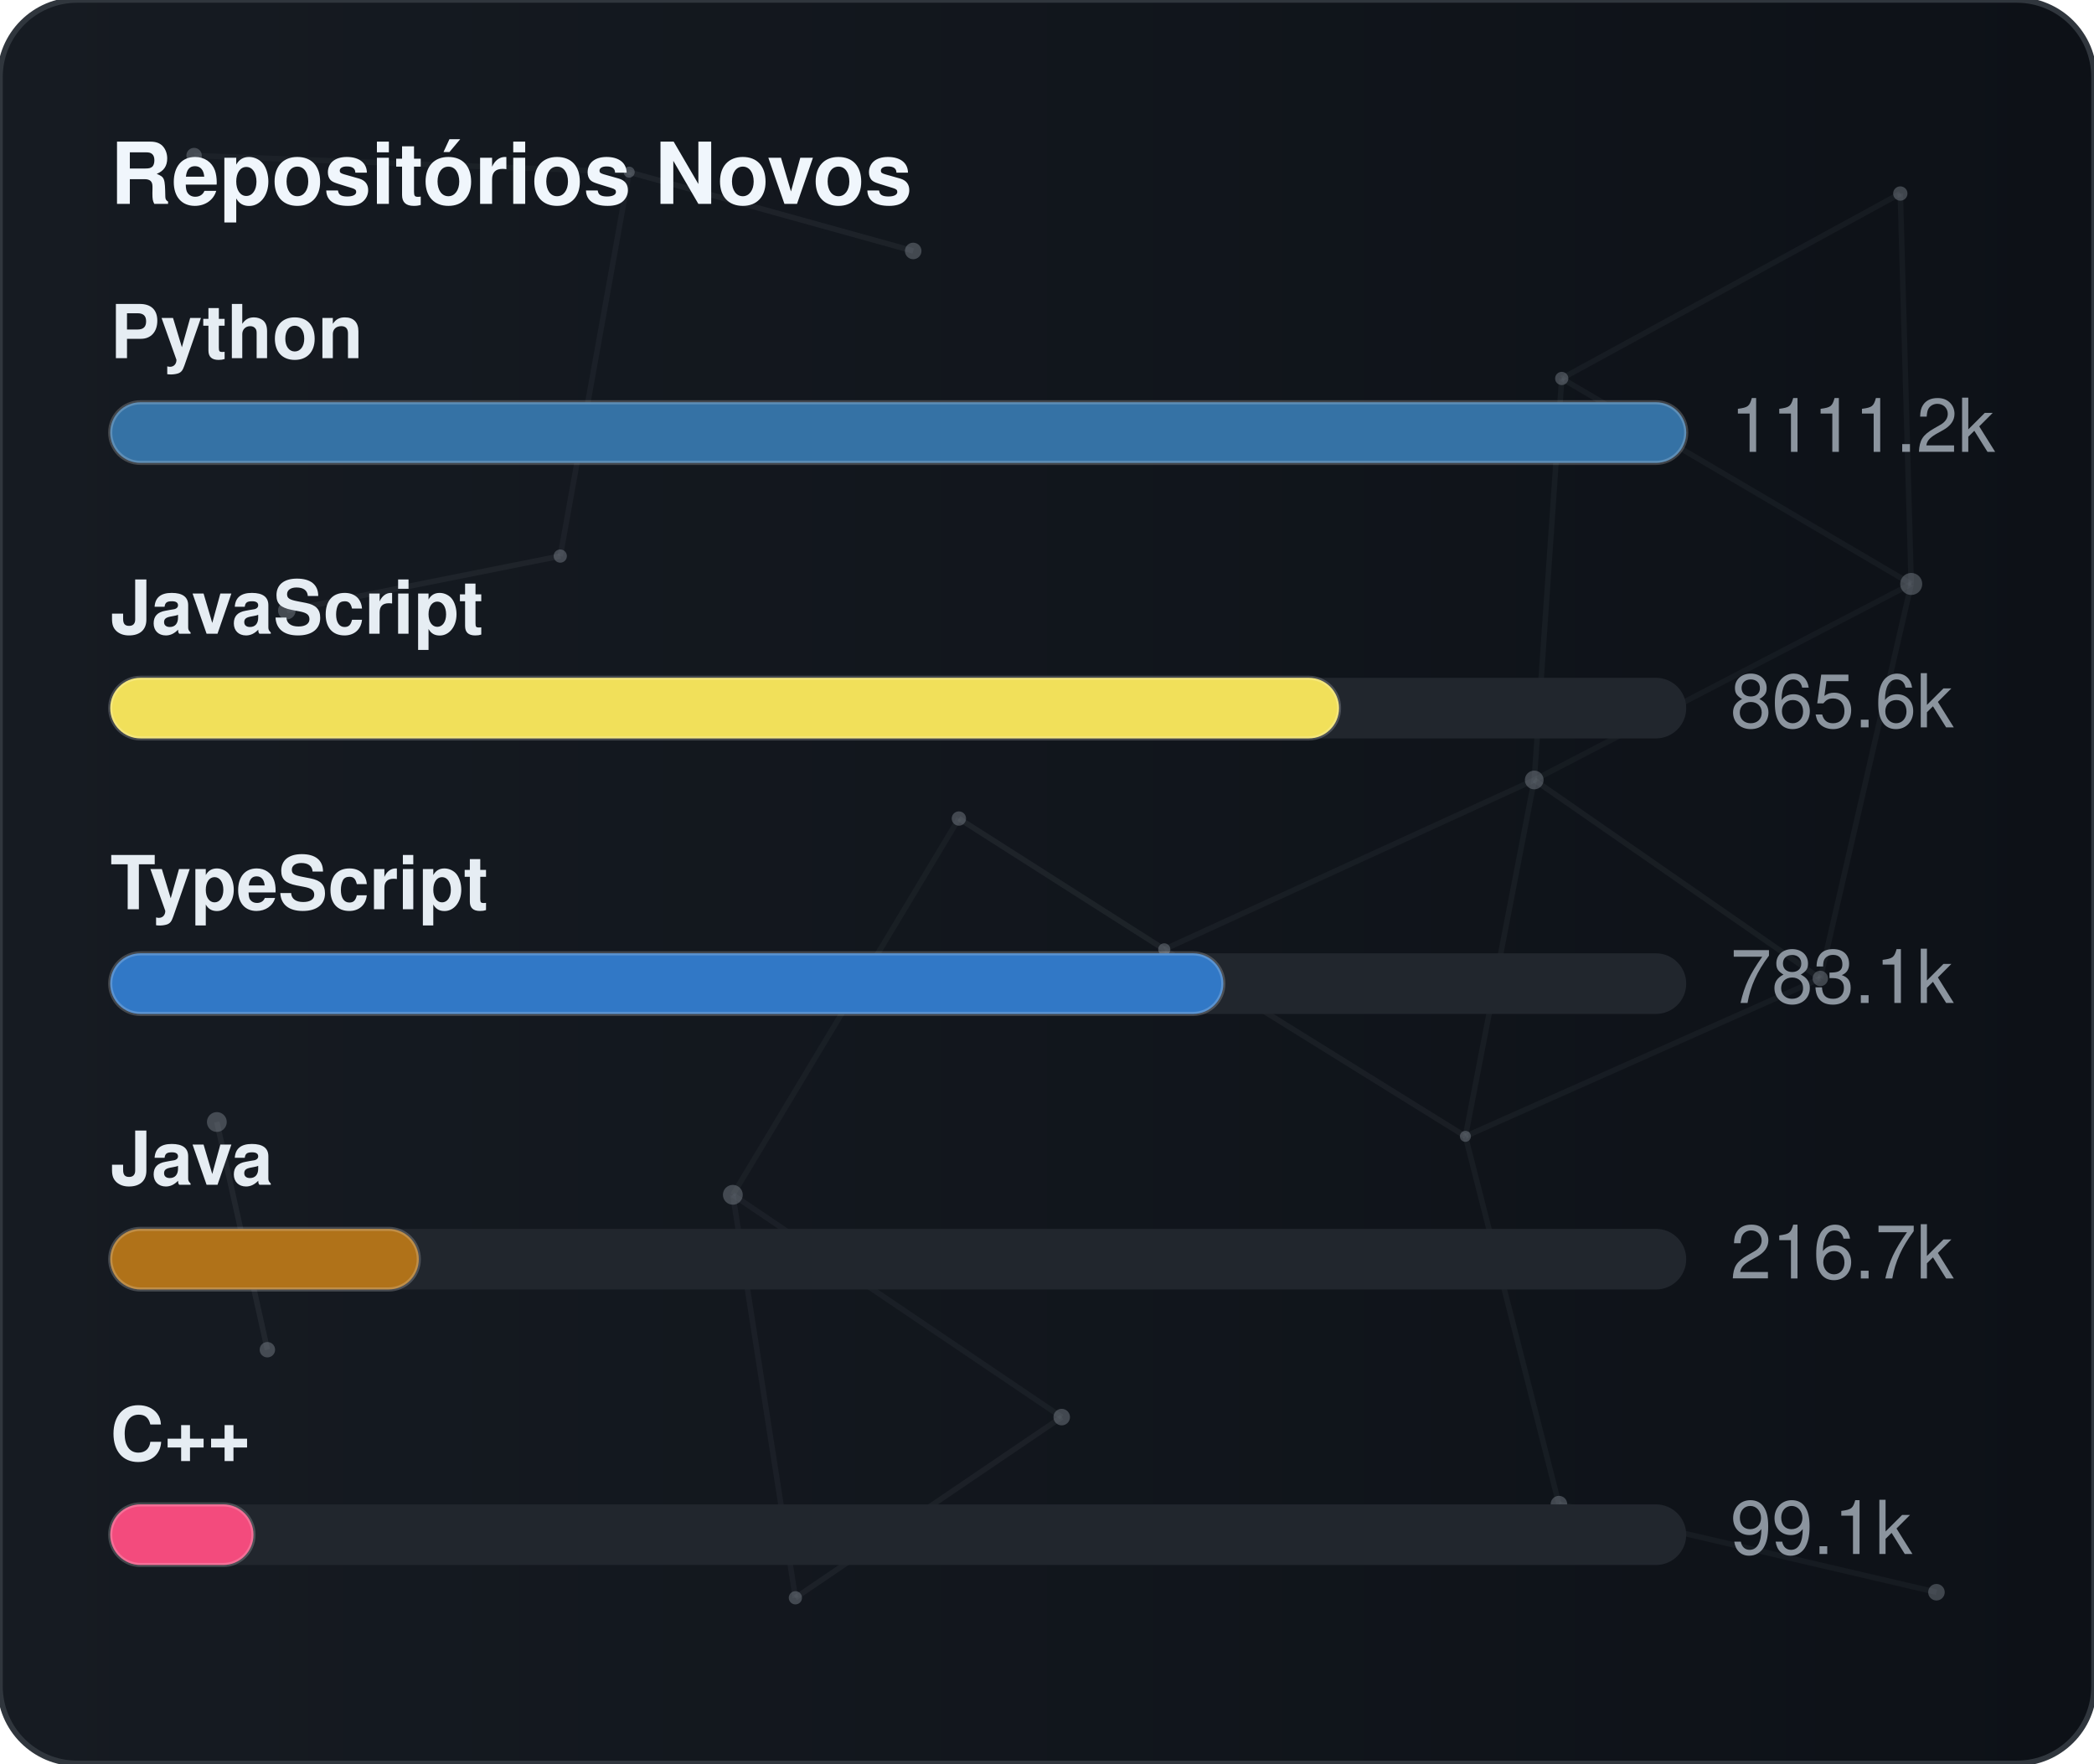
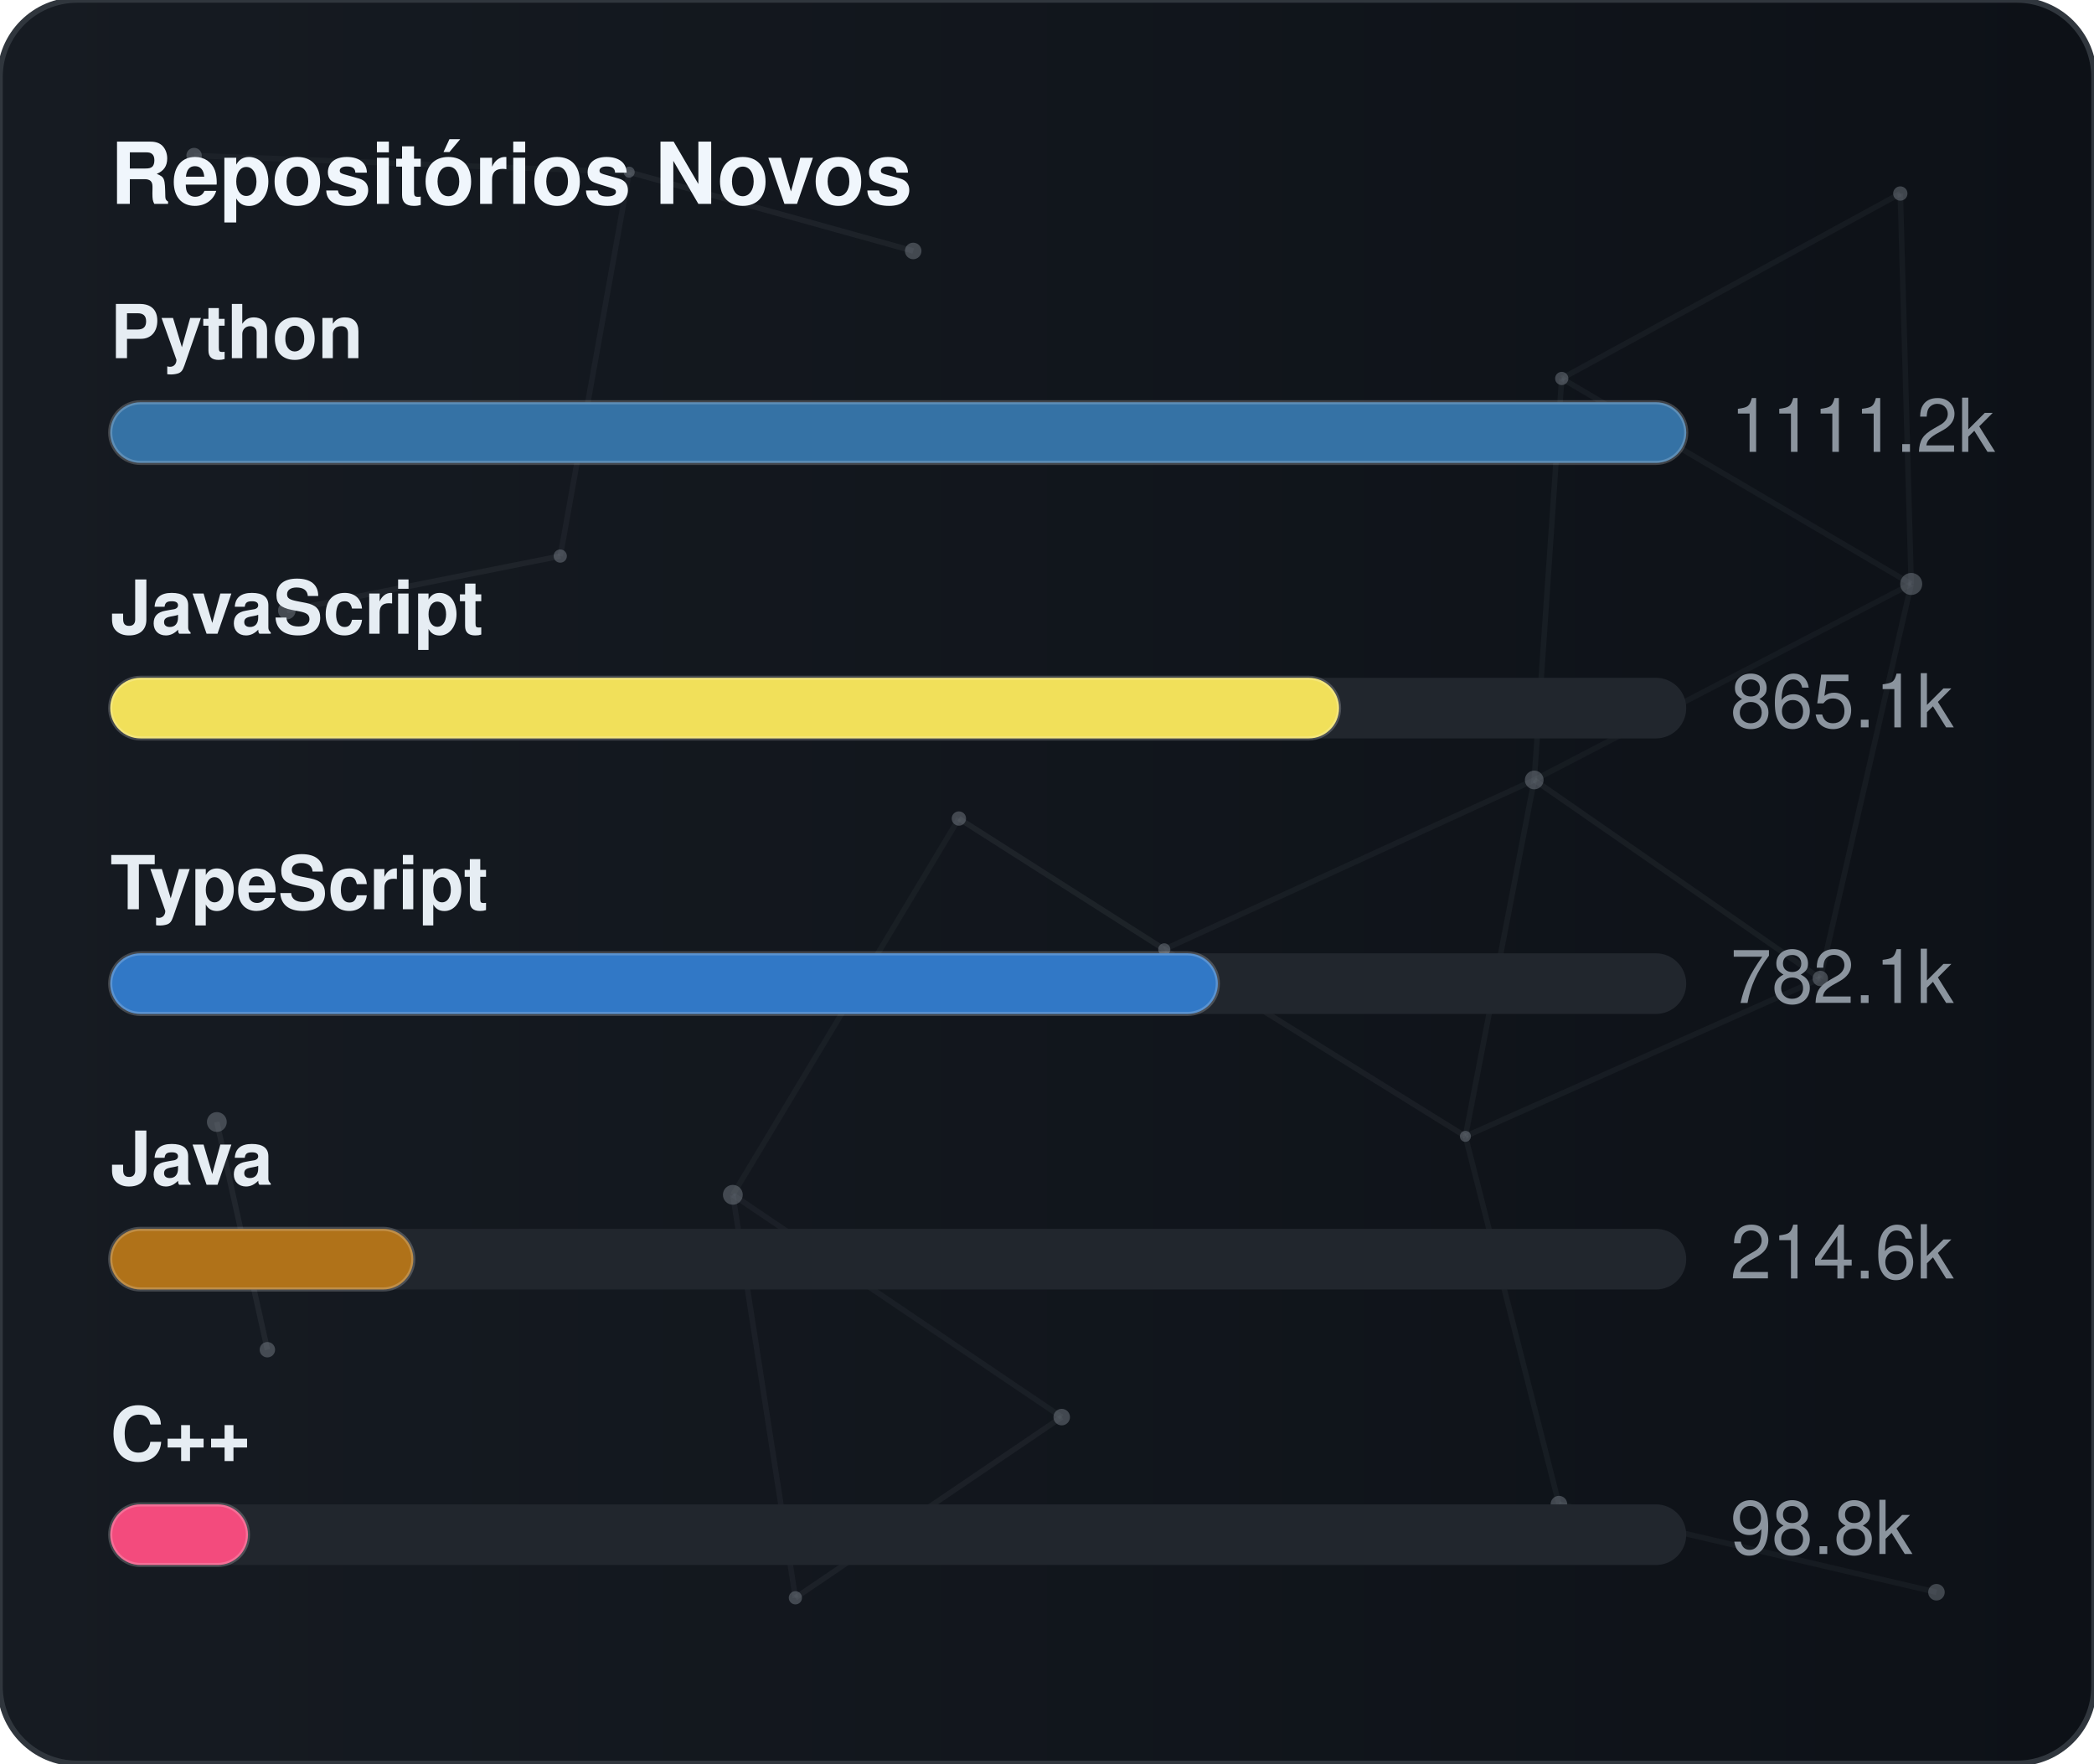
<svg xmlns="http://www.w3.org/2000/svg" width="380" height="320" viewBox="0 0 380 320" role="img" aria-label="Repositórios Novos">
  <defs>
    <linearGradient id="gradGithubNew" x1="0%" y1="0%" x2="100%" y2="0%">
      <stop offset="0%" stop-color="#161b22" />
      <stop offset="100%" stop-color="#0d1117" />
    </linearGradient>
    <clipPath id="cardClipgradGithubNew">
      <rect x="0" y="0" width="380" height="320" rx="14" />
    </clipPath>
  </defs>
  <style>
    text { font-family: -apple-system, BlinkMacSystemFont, "Segoe UI", Helvetica, Arial, sans-serif; font-size: 13.5px; }
    .card { fill: url(#gradGithubNew); stroke: #30363d; stroke-width: 1; }
    .title { fill: #f0f6fc; font-weight: 700; font-size: 15.5px; }
    .lbl { fill: #e6edf3; font-weight: 600; }
    .val { fill: #8b949e; }
    .track { fill: #21262d; }
    .bar { stroke: rgba(255,255,255,0.2); stroke-width: 0.75; }
  </style>
  <rect x="0" y="0" width="380" height="320" rx="14" class="card" />
  <g clip-path="url(#cardClipgradGithubNew)">
    <line x1="35.22" y1="28.23" x2="114.18" y2="31.24" stroke="#8b949e" stroke-width="1" opacity="0.06">
      <animate attributeName="x1" values="35.22;35.39;35.22" dur="9.6s" repeatCount="indefinite" />
      <animate attributeName="y1" values="28.23;26.86;28.23" dur="11.5s" repeatCount="indefinite" />
      <animate attributeName="x2" values="114.18;107.41;114.18" dur="10.9s" repeatCount="indefinite" />
      <animate attributeName="y2" values="31.24;28.12;31.24" dur="13.1s" repeatCount="indefinite" />
    </line>
    <line x1="114.18" y1="31.24" x2="165.72" y2="45.54" stroke="#8b949e" stroke-width="1" opacity="0.09">
      <animate attributeName="x1" values="114.18;107.41;114.18" dur="10.9s" repeatCount="indefinite" />
      <animate attributeName="y1" values="31.24;28.12;31.24" dur="13.1s" repeatCount="indefinite" />
      <animate attributeName="x2" values="165.72;156.65;165.72" dur="7.7s" repeatCount="indefinite" />
      <animate attributeName="y2" values="45.54;47.56;45.54" dur="9.2s" repeatCount="indefinite" />
    </line>
    <line x1="114.18" y1="31.24" x2="101.67" y2="100.91" stroke="#8b949e" stroke-width="1" opacity="0.07">
      <animate attributeName="x1" values="114.18;107.41;114.18" dur="10.9s" repeatCount="indefinite" />
      <animate attributeName="y1" values="31.24;28.12;31.24" dur="13.1s" repeatCount="indefinite" />
      <animate attributeName="x2" values="101.67;109.76;101.67" dur="6.4s" repeatCount="indefinite" />
      <animate attributeName="y2" values="100.91;94.52;100.91" dur="7.6s" repeatCount="indefinite" />
    </line>
    <line x1="283.41" y1="68.68" x2="344.85" y2="35.12" stroke="#8b949e" stroke-width="1" opacity="0.07">
      <animate attributeName="x1" values="283.41;282.83;283.41" dur="12.0s" repeatCount="indefinite" />
      <animate attributeName="y1" values="68.68;66.16;68.68" dur="14.4s" repeatCount="indefinite" />
      <animate attributeName="x2" values="344.85;343.1;344.85" dur="9.8s" repeatCount="indefinite" />
      <animate attributeName="y2" values="35.12;30.36;35.12" dur="11.8s" repeatCount="indefinite" />
    </line>
    <line x1="283.41" y1="68.68" x2="278.42" y2="141.54" stroke="#8b949e" stroke-width="1" opacity="0.07">
      <animate attributeName="x1" values="283.41;282.83;283.41" dur="12.0s" repeatCount="indefinite" />
      <animate attributeName="y1" values="68.68;66.16;68.68" dur="14.4s" repeatCount="indefinite" />
      <animate attributeName="x2" values="278.42;271.97;278.42" dur="6.3s" repeatCount="indefinite" />
      <animate attributeName="y2" values="141.54;140.88;141.54" dur="7.5s" repeatCount="indefinite" />
    </line>
    <line x1="283.41" y1="68.68" x2="346.83" y2="105.97" stroke="#8b949e" stroke-width="1" opacity="0.07">
      <animate attributeName="x1" values="283.41;282.83;283.41" dur="12.0s" repeatCount="indefinite" />
      <animate attributeName="y1" values="68.68;66.16;68.68" dur="14.4s" repeatCount="indefinite" />
      <animate attributeName="x2" values="346.83;354.74;346.83" dur="10.4s" repeatCount="indefinite" />
      <animate attributeName="y2" values="105.97;113.25;105.97" dur="12.5s" repeatCount="indefinite" />
    </line>
    <line x1="344.85" y1="35.12" x2="346.83" y2="105.97" stroke="#8b949e" stroke-width="1" opacity="0.07">
      <animate attributeName="x1" values="344.85;343.1;344.85" dur="9.8s" repeatCount="indefinite" />
      <animate attributeName="y1" values="35.12;30.36;35.12" dur="11.8s" repeatCount="indefinite" />
      <animate attributeName="x2" values="346.83;354.74;346.83" dur="10.4s" repeatCount="indefinite" />
      <animate attributeName="y2" values="105.97;113.25;105.97" dur="12.5s" repeatCount="indefinite" />
    </line>
    <line x1="52.05" y1="110.8" x2="101.67" y2="100.91" stroke="#8b949e" stroke-width="1" opacity="0.09">
      <animate attributeName="x1" values="52.05;49.17;52.05" dur="7.9s" repeatCount="indefinite" />
      <animate attributeName="y1" values="110.8;114.75;110.8" dur="9.5s" repeatCount="indefinite" />
      <animate attributeName="x2" values="101.67;109.76;101.67" dur="6.4s" repeatCount="indefinite" />
      <animate attributeName="y2" values="100.91;94.52;100.91" dur="7.6s" repeatCount="indefinite" />
    </line>
    <line x1="174.01" y1="148.54" x2="132.99" y2="216.82" stroke="#8b949e" stroke-width="1" opacity="0.06">
      <animate attributeName="x1" values="174.01;179.31;174.01" dur="7.4s" repeatCount="indefinite" />
      <animate attributeName="y1" values="148.54;150.39;148.54" dur="8.9s" repeatCount="indefinite" />
      <animate attributeName="x2" values="132.99;131.19;132.99" dur="9.7s" repeatCount="indefinite" />
      <animate attributeName="y2" values="216.82;223.91;216.82" dur="11.7s" repeatCount="indefinite" />
    </line>
    <line x1="174.01" y1="148.54" x2="211.28" y2="172.28" stroke="#8b949e" stroke-width="1" opacity="0.10">
      <animate attributeName="x1" values="174.01;179.31;174.01" dur="7.4s" repeatCount="indefinite" />
      <animate attributeName="y1" values="148.54;150.39;148.54" dur="8.9s" repeatCount="indefinite" />
      <animate attributeName="x2" values="211.28;207.15;211.28" dur="8.7s" repeatCount="indefinite" />
      <animate attributeName="y2" values="172.28;167.34;172.28" dur="10.4s" repeatCount="indefinite" />
    </line>
    <line x1="278.42" y1="141.54" x2="346.83" y2="105.97" stroke="#8b949e" stroke-width="1" opacity="0.06">
      <animate attributeName="x1" values="278.42;271.97;278.42" dur="6.3s" repeatCount="indefinite" />
      <animate attributeName="y1" values="141.54;140.88;141.54" dur="7.5s" repeatCount="indefinite" />
      <animate attributeName="x2" values="346.83;354.74;346.83" dur="10.4s" repeatCount="indefinite" />
      <animate attributeName="y2" values="105.97;113.25;105.97" dur="12.5s" repeatCount="indefinite" />
    </line>
    <line x1="278.42" y1="141.54" x2="211.28" y2="172.28" stroke="#8b949e" stroke-width="1" opacity="0.07">
      <animate attributeName="x1" values="278.42;271.97;278.42" dur="6.3s" repeatCount="indefinite" />
      <animate attributeName="y1" values="141.54;140.88;141.54" dur="7.5s" repeatCount="indefinite" />
      <animate attributeName="x2" values="211.28;207.15;211.28" dur="8.7s" repeatCount="indefinite" />
      <animate attributeName="y2" values="172.28;167.34;172.28" dur="10.4s" repeatCount="indefinite" />
    </line>
    <line x1="278.42" y1="141.54" x2="265.93" y2="206.21" stroke="#8b949e" stroke-width="1" opacity="0.07">
      <animate attributeName="x1" values="278.42;271.97;278.42" dur="6.3s" repeatCount="indefinite" />
      <animate attributeName="y1" values="141.54;140.88;141.54" dur="7.5s" repeatCount="indefinite" />
      <animate attributeName="x2" values="265.93;263.56;265.93" dur="8.0s" repeatCount="indefinite" />
      <animate attributeName="y2" values="206.21;213.6;206.21" dur="9.6s" repeatCount="indefinite" />
    </line>
    <line x1="278.42" y1="141.54" x2="330.33" y2="177.56" stroke="#8b949e" stroke-width="1" opacity="0.08">
      <animate attributeName="x1" values="278.42;271.97;278.42" dur="6.3s" repeatCount="indefinite" />
      <animate attributeName="y1" values="141.54;140.88;141.54" dur="7.5s" repeatCount="indefinite" />
      <animate attributeName="x2" values="330.33;321.23;330.33" dur="10.7s" repeatCount="indefinite" />
      <animate attributeName="y2" values="177.56;172.27;177.56" dur="12.8s" repeatCount="indefinite" />
    </line>
    <line x1="346.83" y1="105.97" x2="330.33" y2="177.56" stroke="#8b949e" stroke-width="1" opacity="0.07">
      <animate attributeName="x1" values="346.83;354.74;346.83" dur="10.4s" repeatCount="indefinite" />
      <animate attributeName="y1" values="105.97;113.25;105.97" dur="12.5s" repeatCount="indefinite" />
      <animate attributeName="x2" values="330.33;321.23;330.33" dur="10.7s" repeatCount="indefinite" />
      <animate attributeName="y2" values="177.56;172.27;177.56" dur="12.8s" repeatCount="indefinite" />
    </line>
    <line x1="39.35" y1="203.61" x2="48.52" y2="244.93" stroke="#8b949e" stroke-width="1" opacity="0.10">
      <animate attributeName="x1" values="39.35;29.72;39.35" dur="11.8s" repeatCount="indefinite" />
      <animate attributeName="y1" values="203.61;200.24;203.61" dur="14.2s" repeatCount="indefinite" />
      <animate attributeName="x2" values="48.52;44.33;48.52" dur="11.9s" repeatCount="indefinite" />
      <animate attributeName="y2" values="244.93;238.49;244.93" dur="14.3s" repeatCount="indefinite" />
    </line>
    <line x1="132.99" y1="216.82" x2="144.34" y2="289.95" stroke="#8b949e" stroke-width="1" opacity="0.07">
      <animate attributeName="x1" values="132.99;131.19;132.99" dur="9.7s" repeatCount="indefinite" />
      <animate attributeName="y1" values="216.82;223.91;216.82" dur="11.7s" repeatCount="indefinite" />
      <animate attributeName="x2" values="144.34;138.5;144.34" dur="6.3s" repeatCount="indefinite" />
      <animate attributeName="y2" values="289.95;282.9;289.95" dur="7.6s" repeatCount="indefinite" />
    </line>
    <line x1="132.99" y1="216.82" x2="192.67" y2="257.16" stroke="#8b949e" stroke-width="1" opacity="0.07">
      <animate attributeName="x1" values="132.99;131.19;132.99" dur="9.7s" repeatCount="indefinite" />
      <animate attributeName="y1" values="216.82;223.91;216.82" dur="11.7s" repeatCount="indefinite" />
      <animate attributeName="x2" values="192.67;196.2;192.67" dur="6.2s" repeatCount="indefinite" />
      <animate attributeName="y2" values="257.16;251.56;257.16" dur="7.5s" repeatCount="indefinite" />
    </line>
    <line x1="211.28" y1="172.28" x2="265.93" y2="206.21" stroke="#8b949e" stroke-width="1" opacity="0.08">
      <animate attributeName="x1" values="211.28;207.15;211.28" dur="8.7s" repeatCount="indefinite" />
      <animate attributeName="y1" values="172.28;167.34;172.28" dur="10.4s" repeatCount="indefinite" />
      <animate attributeName="x2" values="265.93;263.56;265.93" dur="8.0s" repeatCount="indefinite" />
      <animate attributeName="y2" values="206.21;213.6;206.21" dur="9.6s" repeatCount="indefinite" />
    </line>
    <line x1="265.93" y1="206.21" x2="330.33" y2="177.56" stroke="#8b949e" stroke-width="1" opacity="0.07">
      <animate attributeName="x1" values="265.93;263.56;265.93" dur="8.0s" repeatCount="indefinite" />
      <animate attributeName="y1" values="206.21;213.6;206.21" dur="9.6s" repeatCount="indefinite" />
      <animate attributeName="x2" values="330.33;321.23;330.33" dur="10.7s" repeatCount="indefinite" />
      <animate attributeName="y2" values="177.56;172.27;177.56" dur="12.8s" repeatCount="indefinite" />
    </line>
    <line x1="265.93" y1="206.21" x2="282.9" y2="272.95" stroke="#8b949e" stroke-width="1" opacity="0.07">
      <animate attributeName="x1" values="265.93;263.56;265.93" dur="8.0s" repeatCount="indefinite" />
      <animate attributeName="y1" values="206.21;213.6;206.21" dur="9.6s" repeatCount="indefinite" />
      <animate attributeName="x2" values="282.9;277.88;282.9" dur="6.7s" repeatCount="indefinite" />
      <animate attributeName="y2" values="272.95;280.91;272.95" dur="8.1s" repeatCount="indefinite" />
    </line>
    <line x1="144.34" y1="289.95" x2="192.67" y2="257.16" stroke="#8b949e" stroke-width="1" opacity="0.08">
      <animate attributeName="x1" values="144.34;138.5;144.34" dur="6.3s" repeatCount="indefinite" />
      <animate attributeName="y1" values="289.95;282.9;289.95" dur="7.6s" repeatCount="indefinite" />
      <animate attributeName="x2" values="192.67;196.2;192.67" dur="6.2s" repeatCount="indefinite" />
      <animate attributeName="y2" values="257.16;251.56;257.16" dur="7.5s" repeatCount="indefinite" />
    </line>
    <line x1="282.9" y1="272.95" x2="351.41" y2="288.94" stroke="#8b949e" stroke-width="1" opacity="0.07">
      <animate attributeName="x1" values="282.9;277.88;282.9" dur="6.7s" repeatCount="indefinite" />
      <animate attributeName="y1" values="272.95;280.91;272.95" dur="8.1s" repeatCount="indefinite" />
      <animate attributeName="x2" values="351.41;356.89;351.41" dur="11.9s" repeatCount="indefinite" />
      <animate attributeName="y2" values="288.94;287.49;288.94" dur="14.3s" repeatCount="indefinite" />
    </line>
    <circle cx="35.22" cy="28.23" r="1.4" fill="#8b949e" opacity="0.40">
      <animate attributeName="cx" values="35.22;35.39;35.22" dur="9.6s" repeatCount="indefinite" />
      <animate attributeName="cy" values="28.23;26.86;28.23" dur="11.5s" repeatCount="indefinite" />
    </circle>
    <circle cx="114.18" cy="31.24" r="1.0" fill="#8b949e" opacity="0.40">
      <animate attributeName="cx" values="114.18;107.41;114.18" dur="10.9s" repeatCount="indefinite" />
      <animate attributeName="cy" values="31.24;28.12;31.24" dur="13.1s" repeatCount="indefinite" />
    </circle>
    <circle cx="165.72" cy="45.54" r="1.5" fill="#8b949e" opacity="0.40">
      <animate attributeName="cx" values="165.72;156.65;165.72" dur="7.7s" repeatCount="indefinite" />
      <animate attributeName="cy" values="45.54;47.56;45.54" dur="9.2s" repeatCount="indefinite" />
    </circle>
    <circle cx="283.41" cy="68.68" r="1.2" fill="#8b949e" opacity="0.40">
      <animate attributeName="cx" values="283.41;282.83;283.41" dur="12.0s" repeatCount="indefinite" />
      <animate attributeName="cy" values="68.68;66.16;68.68" dur="14.4s" repeatCount="indefinite" />
    </circle>
    <circle cx="344.85" cy="35.12" r="1.3" fill="#8b949e" opacity="0.40">
      <animate attributeName="cx" values="344.85;343.1;344.85" dur="9.8s" repeatCount="indefinite" />
      <animate attributeName="cy" values="35.12;30.36;35.12" dur="11.8s" repeatCount="indefinite" />
    </circle>
    <circle cx="52.05" cy="110.8" r="1.6" fill="#8b949e" opacity="0.40">
      <animate attributeName="cx" values="52.05;49.17;52.05" dur="7.9s" repeatCount="indefinite" />
      <animate attributeName="cy" values="110.8;114.75;110.8" dur="9.5s" repeatCount="indefinite" />
    </circle>
    <circle cx="101.67" cy="100.91" r="1.2" fill="#8b949e" opacity="0.40">
      <animate attributeName="cx" values="101.67;109.76;101.67" dur="6.4s" repeatCount="indefinite" />
      <animate attributeName="cy" values="100.91;94.52;100.91" dur="7.6s" repeatCount="indefinite" />
    </circle>
    <circle cx="174.01" cy="148.54" r="1.3" fill="#8b949e" opacity="0.40">
      <animate attributeName="cx" values="174.01;179.31;174.01" dur="7.4s" repeatCount="indefinite" />
      <animate attributeName="cy" values="148.54;150.39;148.54" dur="8.9s" repeatCount="indefinite" />
    </circle>
    <circle cx="278.42" cy="141.54" r="1.7" fill="#8b949e" opacity="0.40">
      <animate attributeName="cx" values="278.42;271.97;278.42" dur="6.3s" repeatCount="indefinite" />
      <animate attributeName="cy" values="141.54;140.88;141.54" dur="7.5s" repeatCount="indefinite" />
    </circle>
    <circle cx="346.83" cy="105.97" r="2.0" fill="#8b949e" opacity="0.40">
      <animate attributeName="cx" values="346.83;354.74;346.83" dur="10.4s" repeatCount="indefinite" />
      <animate attributeName="cy" values="105.97;113.25;105.97" dur="12.5s" repeatCount="indefinite" />
    </circle>
    <circle cx="39.35" cy="203.61" r="1.8" fill="#8b949e" opacity="0.40">
      <animate attributeName="cx" values="39.35;29.72;39.35" dur="11.8s" repeatCount="indefinite" />
      <animate attributeName="cy" values="203.61;200.24;203.61" dur="14.2s" repeatCount="indefinite" />
    </circle>
    <circle cx="132.99" cy="216.82" r="1.8" fill="#8b949e" opacity="0.40">
      <animate attributeName="cx" values="132.99;131.19;132.99" dur="9.7s" repeatCount="indefinite" />
      <animate attributeName="cy" values="216.82;223.91;216.82" dur="11.7s" repeatCount="indefinite" />
    </circle>
    <circle cx="211.28" cy="172.28" r="1.1" fill="#8b949e" opacity="0.40">
      <animate attributeName="cx" values="211.28;207.15;211.28" dur="8.7s" repeatCount="indefinite" />
      <animate attributeName="cy" values="172.28;167.34;172.28" dur="10.4s" repeatCount="indefinite" />
    </circle>
    <circle cx="265.93" cy="206.21" r="1.0" fill="#8b949e" opacity="0.40">
      <animate attributeName="cx" values="265.93;263.56;265.93" dur="8.0s" repeatCount="indefinite" />
      <animate attributeName="cy" values="206.21;213.6;206.21" dur="9.6s" repeatCount="indefinite" />
    </circle>
    <circle cx="330.33" cy="177.56" r="1.4" fill="#8b949e" opacity="0.40">
      <animate attributeName="cx" values="330.33;321.23;330.33" dur="10.7s" repeatCount="indefinite" />
      <animate attributeName="cy" values="177.56;172.27;177.56" dur="12.8s" repeatCount="indefinite" />
    </circle>
    <circle cx="48.52" cy="244.93" r="1.4" fill="#8b949e" opacity="0.40">
      <animate attributeName="cx" values="48.52;44.33;48.52" dur="11.9s" repeatCount="indefinite" />
      <animate attributeName="cy" values="244.93;238.49;244.93" dur="14.3s" repeatCount="indefinite" />
    </circle>
    <circle cx="144.34" cy="289.95" r="1.2" fill="#8b949e" opacity="0.40">
      <animate attributeName="cx" values="144.34;138.5;144.34" dur="6.3s" repeatCount="indefinite" />
      <animate attributeName="cy" values="289.95;282.9;289.95" dur="7.6s" repeatCount="indefinite" />
    </circle>
    <circle cx="192.67" cy="257.16" r="1.5" fill="#8b949e" opacity="0.40">
      <animate attributeName="cx" values="192.67;196.2;192.67" dur="6.2s" repeatCount="indefinite" />
      <animate attributeName="cy" values="257.16;251.56;257.16" dur="7.5s" repeatCount="indefinite" />
    </circle>
    <circle cx="282.9" cy="272.95" r="1.5" fill="#8b949e" opacity="0.40">
      <animate attributeName="cx" values="282.9;277.88;282.9" dur="6.7s" repeatCount="indefinite" />
      <animate attributeName="cy" values="272.95;280.91;272.95" dur="8.1s" repeatCount="indefinite" />
    </circle>
    <circle cx="351.41" cy="288.94" r="1.5" fill="#8b949e" opacity="0.40">
      <animate attributeName="cx" values="351.41;356.89;351.41" dur="11.9s" repeatCount="indefinite" />
      <animate attributeName="cy" values="288.94;287.49;288.94" dur="14.3s" repeatCount="indefinite" />
    </circle>
  </g>
  <text x="20" y="37" class="title">Repositórios Novos</text>
  <text x="20" y="65" class="lbl">Python</text>
  <rect x="20" y="73" width="286" height="11" rx="5.5" class="track" />
  <rect x="20" y="73" width="286" height="11" rx="5.5" fill="#3572A5" class="bar" />
  <text x="314" y="82" class="val">1111.2k</text>
  <text x="20" y="115" class="lbl">JavaScript</text>
  <rect x="20" y="123" width="286" height="11" rx="5.5" class="track" />
  <rect x="20" y="123" width="223" height="11" rx="5.5" fill="#f1e05a" class="bar" />
-   <text x="314" y="132" class="val">865.6k</text>
+   <text x="314" y="132" class="val">865.1k</text>
  <text x="20" y="165" class="lbl">TypeScript</text>
  <rect x="20" y="173" width="286" height="11" rx="5.5" class="track" />
-   <rect x="20" y="173" width="202" height="11" rx="5.5" fill="#3178c6" class="bar" />
-   <text x="314" y="182" class="val">783.1k</text>
+   <rect x="20" y="173" width="201" height="11" rx="5.5" fill="#3178c6" class="bar" />
+   <text x="314" y="182" class="val">782.1k</text>
  <text x="20" y="215" class="lbl">Java</text>
  <rect x="20" y="223" width="286" height="11" rx="5.5" class="track" />
-   <rect x="20" y="223" width="56" height="11" rx="5.5" fill="#b07219" class="bar" />
-   <text x="314" y="232" class="val">216.7k</text>
+   <rect x="20" y="223" width="55" height="11" rx="5.5" fill="#b07219" class="bar" />
+   <text x="314" y="232" class="val">214.6k</text>
  <text x="20" y="265" class="lbl">C++</text>
  <rect x="20" y="273" width="286" height="11" rx="5.5" class="track" />
-   <rect x="20" y="273" width="26" height="11" rx="5.5" fill="#f34b7d" class="bar" />
-   <text x="314" y="282" class="val">99.1k</text>
+   <rect x="20" y="273" width="25" height="11" rx="5.5" fill="#f34b7d" class="bar" />
+   <text x="314" y="282" class="val">98.8k</text>
</svg>
